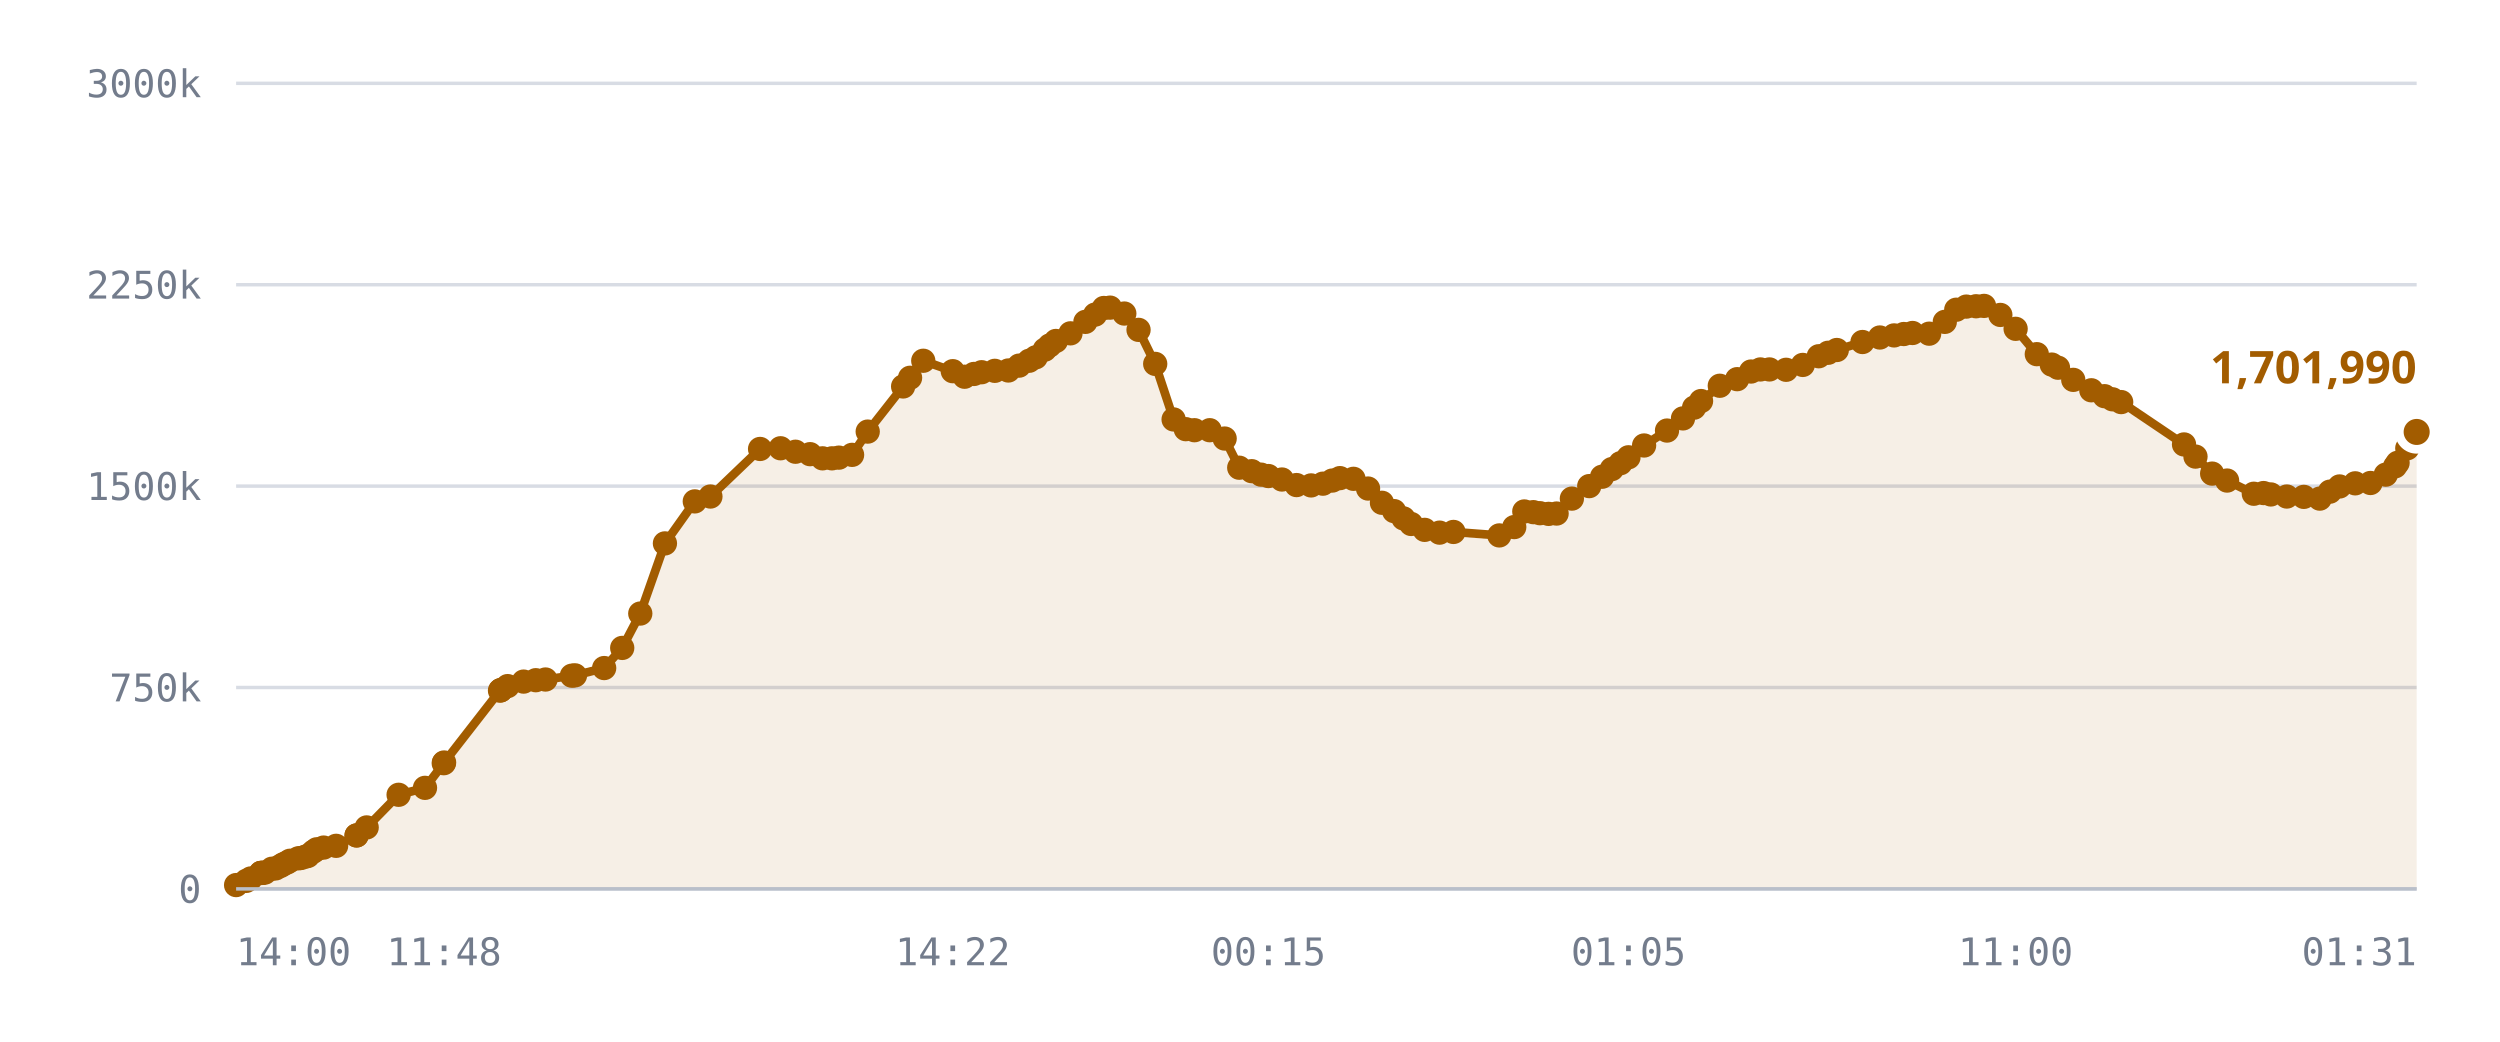
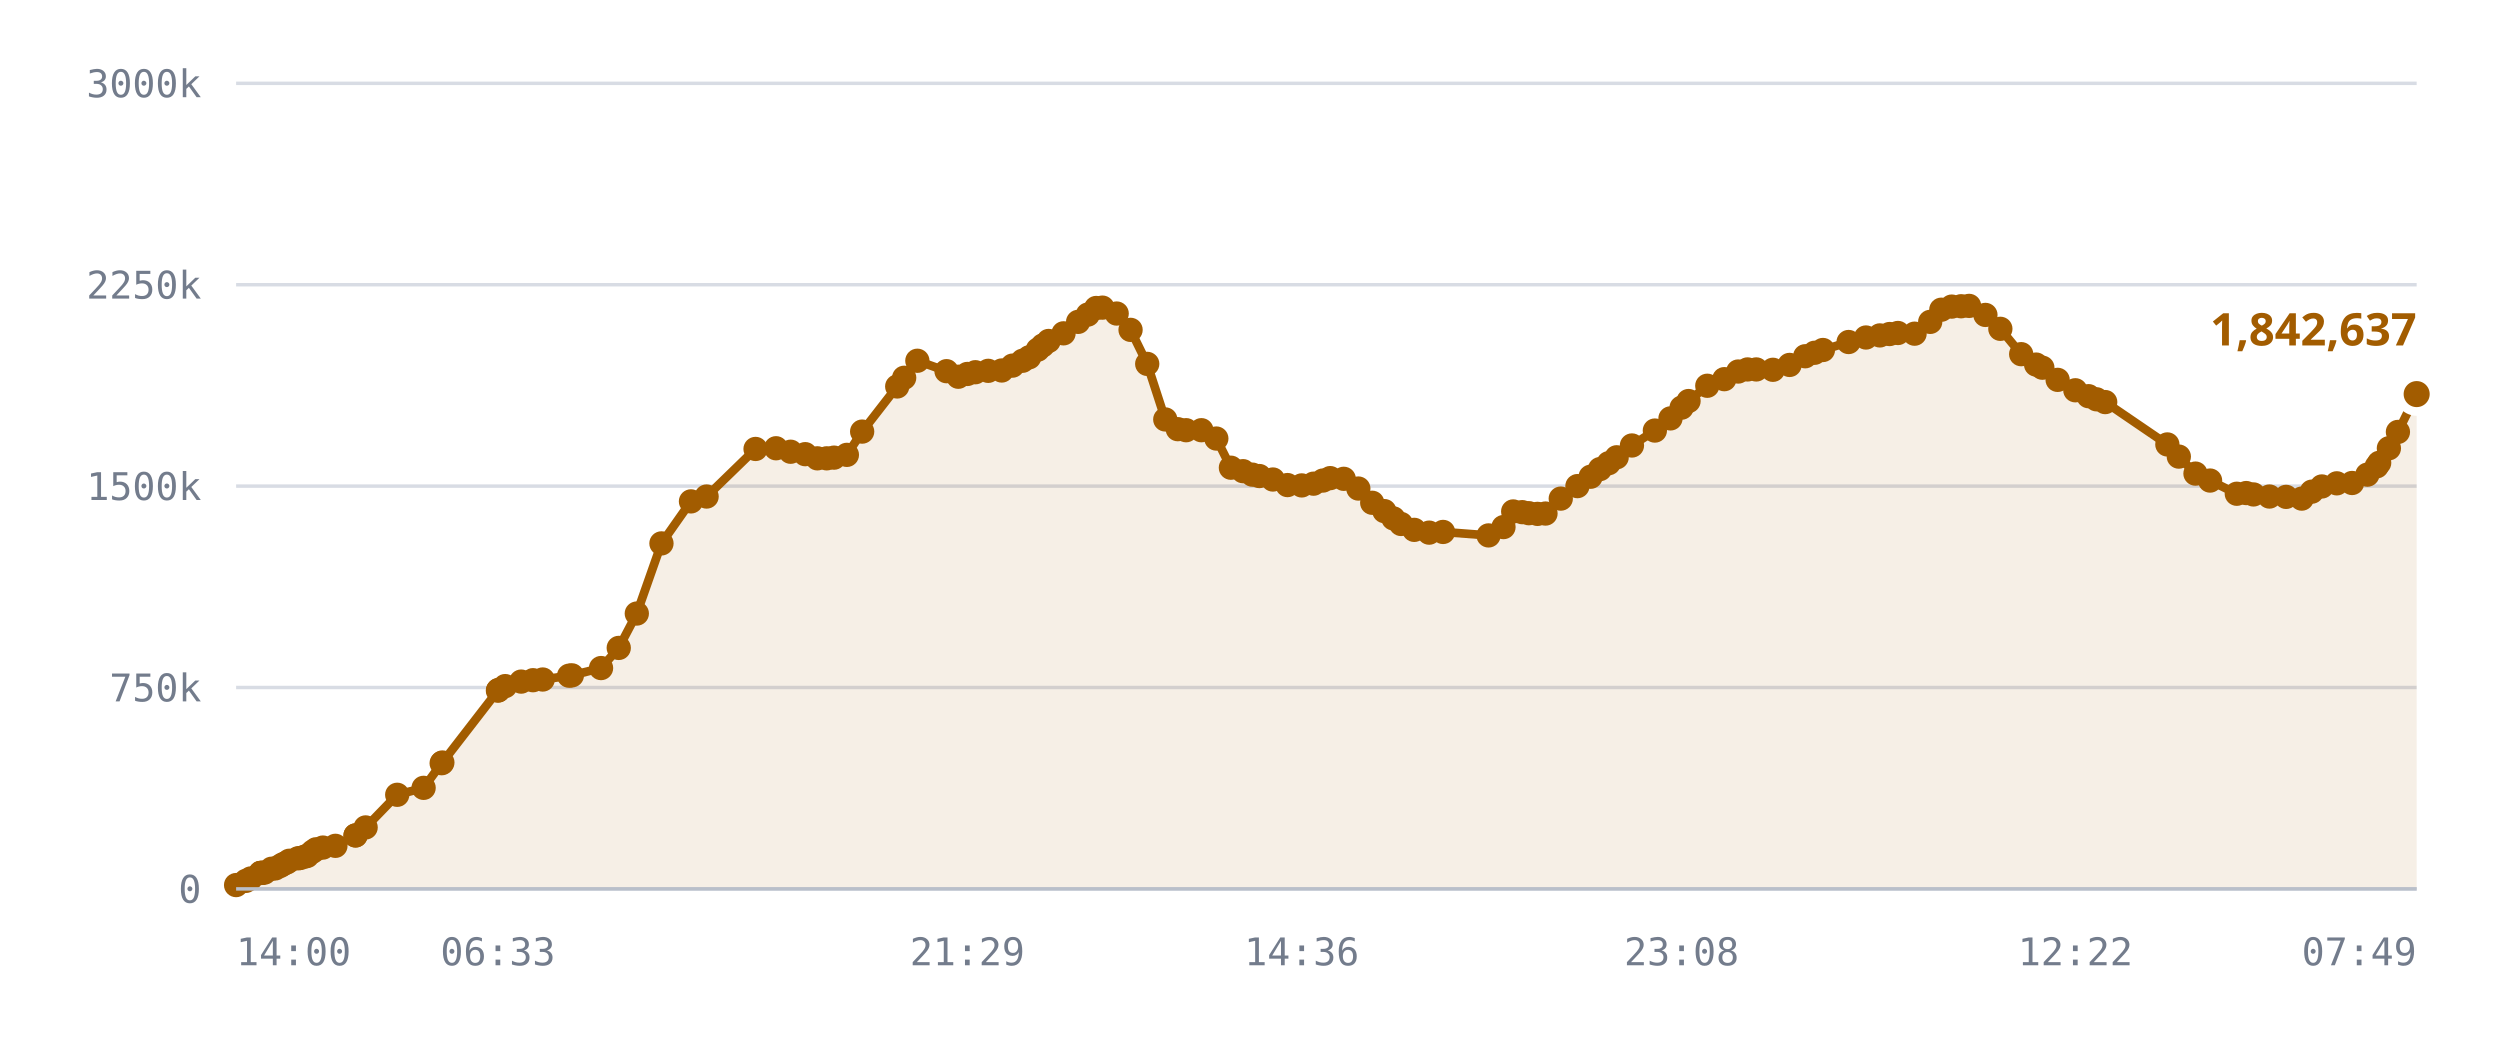
<svg xmlns="http://www.w3.org/2000/svg" viewBox="0 0 720 300" role="img" aria-label="Published DID profiles, sharded namespace">
  <style>
    .grid      { stroke: var(--chart-grid, #d8dce4); stroke-width: 1; }
    .cap       { stroke: var(--chart-cap, #9a2b22); stroke-width: 1.5; stroke-dasharray: 5 4; }
    .cap-label { fill: var(--chart-cap, #9a2b22); font: 600 11px Archivo, system-ui, sans-serif; letter-spacing: .04em; }
    .tick      { fill: var(--chart-muted, #737c8c); font: 500 11px "IBM Plex Mono", ui-monospace, monospace; }
    .tick-y    { text-anchor: end; }
    .tick-x    { text-anchor: middle; }
    .series    { fill: none; stroke: var(--chart-line, #a25c00); stroke-width: 2.5; stroke-linejoin: round; stroke-linecap: round; }
    .fill      { fill: var(--chart-fill, rgba(162,92,0,.10)); stroke: none; }
    .dot       { fill: var(--chart-line, #a25c00); }
    .dot-last  { stroke: var(--chart-bg, #fff); stroke-width: 2.5; }
    .end-label { fill: var(--chart-line, #a25c00); font: 700 13px Archivo, system-ui, sans-serif; }
    .axis      { stroke: var(--chart-axis, #b9bfca); stroke-width: 1; }
  </style>
  <line x1="68" y1="256.0" x2="696" y2="256.0" class="grid" />
  <text x="58" y="260.0" class="tick tick-y">0</text>
  <line x1="68" y1="198.0" x2="696" y2="198.0" class="grid" />
  <text x="58" y="202.0" class="tick tick-y">750k</text>
  <line x1="68" y1="140.0" x2="696" y2="140.0" class="grid" />
  <text x="58" y="144.0" class="tick tick-y">1500k</text>
  <line x1="68" y1="82.0" x2="696" y2="82.0" class="grid" />
  <text x="58" y="86.0" class="tick tick-y">2250k</text>
  <line x1="68" y1="24.0" x2="696" y2="24.0" class="grid" />
  <text x="58" y="28.0" class="tick tick-y">3000k</text>
-   <path d="M68.0,254.9 L70.9,253.7 L72.2,253.0 L75.1,251.4 L75.2,251.4 L75.3,251.4 L75.5,251.4 L76.3,251.3 L78.3,250.2 L79.4,250.1 L80.8,249.4 L81.6,248.9 L82.7,248.4 L83.5,247.9 L85.9,247.2 L86.7,247.1 L88.0,246.7 L88.7,246.5 L90.2,245.3 L91.2,244.6 L93.2,244.1 L96.8,243.6 L102.7,240.6 L102.7,240.6 L105.6,238.3 L114.8,228.9 L122.4,226.9 L127.8,219.8 L127.9,219.6 L144.0,198.9 L144.2,198.8 L144.3,198.7 L146.2,197.6 L150.8,196.3 L154.3,195.9 L157.1,195.7 L164.7,194.6 L165.6,194.5 L174.0,192.4 L179.2,186.6 L184.4,176.7 L191.5,156.5 L200.1,144.4 L204.6,143.0 L218.9,129.3 L224.8,129.1 L229.1,130.1 L233.3,130.8 L236.9,132.0 L239.6,132.0 L241.6,131.8 L245.4,131.0 L249.9,124.3 L260.1,111.3 L262.1,108.8 L265.9,103.9 L274.4,106.9 L277.8,108.5 L280.5,107.7 L282.7,107.2 L286.5,106.8 L290.4,106.7 L293.5,105.3 L296.4,103.9 L298.3,102.9 L300.9,100.7 L302.3,99.5 L304.1,98.2 L308.3,96.0 L312.6,92.7 L315.4,90.6 L317.9,88.7 L319.7,88.6 L323.8,90.3 L327.9,95.0 L332.7,104.8 L338.0,120.8 L341.5,123.6 L344.0,123.9 L348.4,123.9 L352.7,126.3 L356.9,134.7 L360.5,135.7 L363.2,136.7 L365.3,137.1 L369.2,138.1 L373.4,139.7 L377.6,139.8 L381.0,139.3 L383.7,138.4 L385.9,137.7 L389.8,137.9 L394.0,140.7 L398.0,144.8 L401.5,147.2 L404.2,149.3 L406.4,150.9 L410.3,152.6 L414.6,153.4 L418.6,153.2 L431.8,154.2 L436.1,151.8 L439.0,147.3 L441.6,147.5 L443.5,147.8 L446.0,148.0 L448.3,147.9 L452.7,143.6 L457.7,140.0 L461.4,137.3 L464.2,135.1 L466.7,133.4 L469.0,131.7 L473.5,128.3 L480.1,124.0 L484.7,120.5 L487.9,117.4 L489.9,115.5 L495.3,111.1 L500.3,109.2 L504.3,107.0 L507.0,106.4 L509.6,106.4 L514.4,106.5 L519.2,105.1 L523.8,102.6 L526.5,101.6 L529.0,100.8 L536.4,98.5 L541.4,97.2 L545.5,96.6 L548.3,96.2 L550.8,95.9 L555.6,96.1 L560.1,92.7 L563.4,89.2 L566.3,88.3 L569.1,88.2 L571.4,88.1 L576.1,90.7 L580.5,94.7 L586.6,102.0 L590.9,105.0 L592.7,105.9 L597.1,109.4 L602.3,112.4 L606.1,114.1 L608.4,115.0 L610.9,115.8 L629.0,128.0 L632.3,131.5 L637.1,136.4 L641.4,138.4 L649.1,142.2 L651.9,142.0 L654.0,142.4 L658.6,143.0 L663.5,143.1 L668.1,143.6 L671.0,141.6 L673.8,140.1 L678.3,139.2 L682.7,139.1 L687.1,136.7 L689.8,134.3 L690.5,133.3 L693.3,129.1 L696.0,124.4 L696.0,256.0 L68.0,256.0 Z" class="fill" />
-   <path d="M68.0,254.9 L70.9,253.7 L72.2,253.0 L75.1,251.4 L75.2,251.4 L75.3,251.4 L75.5,251.4 L76.3,251.3 L78.3,250.2 L79.4,250.1 L80.8,249.4 L81.6,248.9 L82.7,248.4 L83.5,247.9 L85.9,247.2 L86.7,247.1 L88.0,246.7 L88.7,246.5 L90.2,245.3 L91.2,244.6 L93.2,244.1 L96.8,243.6 L102.7,240.6 L102.7,240.6 L105.6,238.3 L114.8,228.9 L122.4,226.9 L127.8,219.8 L127.9,219.6 L144.0,198.9 L144.2,198.8 L144.3,198.7 L146.2,197.6 L150.8,196.3 L154.3,195.9 L157.1,195.7 L164.7,194.6 L165.6,194.5 L174.0,192.4 L179.2,186.6 L184.4,176.7 L191.5,156.5 L200.1,144.4 L204.6,143.0 L218.9,129.3 L224.8,129.1 L229.1,130.1 L233.3,130.8 L236.9,132.0 L239.6,132.0 L241.6,131.8 L245.4,131.0 L249.9,124.3 L260.1,111.3 L262.1,108.8 L265.9,103.9 L274.4,106.9 L277.8,108.5 L280.5,107.7 L282.7,107.2 L286.5,106.8 L290.4,106.7 L293.5,105.3 L296.4,103.9 L298.3,102.9 L300.9,100.7 L302.3,99.5 L304.1,98.2 L308.3,96.0 L312.6,92.7 L315.4,90.6 L317.9,88.7 L319.7,88.6 L323.8,90.3 L327.9,95.0 L332.7,104.8 L338.0,120.8 L341.5,123.6 L344.0,123.9 L348.4,123.9 L352.7,126.3 L356.9,134.7 L360.5,135.7 L363.2,136.7 L365.3,137.1 L369.2,138.1 L373.4,139.7 L377.6,139.8 L381.0,139.3 L383.7,138.4 L385.9,137.7 L389.8,137.9 L394.0,140.7 L398.0,144.8 L401.5,147.2 L404.2,149.3 L406.4,150.9 L410.3,152.6 L414.6,153.4 L418.6,153.2 L431.8,154.2 L436.1,151.8 L439.0,147.3 L441.6,147.5 L443.5,147.8 L446.0,148.0 L448.3,147.9 L452.7,143.6 L457.7,140.0 L461.4,137.3 L464.2,135.1 L466.7,133.4 L469.0,131.7 L473.5,128.3 L480.1,124.0 L484.7,120.5 L487.9,117.4 L489.9,115.5 L495.3,111.1 L500.3,109.2 L504.3,107.0 L507.0,106.4 L509.6,106.4 L514.4,106.5 L519.2,105.1 L523.8,102.6 L526.5,101.6 L529.0,100.8 L536.4,98.5 L541.4,97.2 L545.5,96.6 L548.3,96.2 L550.8,95.9 L555.6,96.1 L560.1,92.7 L563.4,89.2 L566.3,88.3 L569.1,88.2 L571.4,88.1 L576.1,90.7 L580.5,94.7 L586.6,102.0 L590.9,105.0 L592.7,105.9 L597.1,109.4 L602.3,112.4 L606.1,114.1 L608.4,115.0 L610.9,115.8 L629.0,128.0 L632.3,131.5 L637.1,136.4 L641.4,138.4 L649.1,142.2 L651.9,142.0 L654.0,142.4 L658.6,143.0 L663.5,143.1 L668.1,143.6 L671.0,141.6 L673.8,140.1 L678.3,139.2 L682.7,139.1 L687.1,136.7 L689.8,134.3 L690.5,133.3 L693.3,129.1 L696.0,124.4" class="series" />
+   <path d="M68.0,254.9 L70.8,253.7 L72.2,253.0 L75.0,251.4 L75.1,251.4 L75.2,251.4 L75.4,251.4 L76.2,251.3 L78.2,250.2 L79.3,250.1 L80.7,249.4 L81.5,248.9 L82.6,248.4 L83.3,247.9 L85.8,247.2 L86.5,247.1 L87.8,246.7 L88.5,246.5 L90.0,245.3 L91.0,244.6 L93.0,244.1 L96.6,243.6 L102.4,240.6 L102.4,240.6 L105.3,238.3 L114.4,228.9 L122.0,226.9 L127.2,219.8 L127.4,219.6 L143.4,198.9 L143.5,198.8 L143.6,198.7 L145.5,197.6 L150.1,196.3 L153.5,195.9 L156.3,195.7 L163.9,194.6 L164.7,194.5 L173.1,192.4 L178.2,186.6 L183.4,176.7 L190.5,156.5 L199.0,144.4 L203.5,143.0 L217.6,129.3 L223.5,129.1 L227.7,130.1 L231.9,130.8 L235.4,132.0 L238.1,132.0 L240.2,131.8 L243.9,131.0 L248.3,124.3 L258.4,111.3 L260.4,108.8 L264.2,103.9 L272.6,106.9 L276.0,108.5 L278.6,107.7 L280.9,107.2 L284.6,106.8 L288.5,106.7 L291.6,105.3 L294.5,103.9 L296.4,102.9 L298.9,100.7 L300.3,99.5 L302.0,98.2 L306.3,96.0 L310.5,92.7 L313.3,90.6 L315.7,88.7 L317.5,88.6 L321.6,90.3 L325.6,95.0 L330.4,104.8 L335.6,120.8 L339.2,123.6 L341.6,123.9 L346.0,123.9 L350.3,126.3 L354.5,134.7 L358.0,135.7 L360.7,136.7 L362.7,137.1 L366.6,138.1 L370.8,139.7 L374.9,139.8 L378.3,139.3 L381.0,138.4 L383.1,137.7 L387.0,137.9 L391.2,140.7 L395.2,144.8 L398.7,147.2 L401.3,149.3 L403.5,150.9 L407.3,152.6 L411.6,153.4 L415.6,153.2 L428.7,154.2 L433.0,151.8 L435.8,147.3 L438.4,147.5 L440.3,147.8 L442.8,148.0 L445.1,147.9 L449.5,143.6 L454.3,140.0 L458.1,137.3 L460.8,135.1 L463.3,133.4 L465.6,131.7 L470.0,128.3 L476.6,124.0 L481.1,120.5 L484.3,117.4 L486.3,115.5 L491.7,111.1 L496.6,109.2 L500.6,107.0 L503.3,106.4 L505.8,106.4 L510.6,106.5 L515.4,105.1 L519.9,102.6 L522.6,101.6 L525.0,100.8 L532.4,98.5 L537.4,97.2 L541.4,96.6 L544.2,96.2 L546.6,95.9 L551.4,96.1 L555.9,92.7 L559.1,89.2 L562.1,88.3 L564.8,88.2 L567.1,88.1 L571.8,90.7 L576.1,94.7 L582.1,102.0 L586.4,105.0 L588.2,105.9 L592.6,109.4 L597.7,112.4 L601.5,114.1 L603.8,115.0 L606.3,115.8 L624.2,128.0 L627.5,131.5 L632.3,136.4 L636.5,138.4 L644.2,142.2 L646.9,142.0 L649.0,142.4 L653.6,143.0 L658.4,143.1 L662.9,143.6 L665.8,141.6 L668.7,140.1 L673.0,139.2 L677.4,139.1 L681.8,136.7 L684.5,134.3 L685.2,133.3 L688.0,129.1 L690.6,124.4 L696.0,113.5 L696.0,256.0 L68.0,256.0 Z" class="fill" />
+   <path d="M68.0,254.9 L70.8,253.7 L72.2,253.0 L75.0,251.4 L75.1,251.4 L75.2,251.4 L75.4,251.4 L76.2,251.3 L78.2,250.2 L79.3,250.1 L80.7,249.4 L81.5,248.9 L82.6,248.4 L83.3,247.9 L85.8,247.2 L86.5,247.1 L87.8,246.7 L88.5,246.5 L90.0,245.3 L91.0,244.6 L93.0,244.1 L96.6,243.6 L102.4,240.6 L102.4,240.6 L105.3,238.3 L114.4,228.9 L122.0,226.9 L127.2,219.8 L127.4,219.6 L143.4,198.9 L143.5,198.8 L143.6,198.7 L145.5,197.6 L150.1,196.3 L153.5,195.9 L156.3,195.7 L163.9,194.6 L164.7,194.5 L173.1,192.4 L178.2,186.6 L183.4,176.7 L190.5,156.5 L199.0,144.4 L203.5,143.0 L217.6,129.3 L223.5,129.1 L227.7,130.1 L231.9,130.8 L235.4,132.0 L238.1,132.0 L240.2,131.8 L243.9,131.0 L248.3,124.3 L258.4,111.3 L260.4,108.8 L264.2,103.9 L272.6,106.9 L276.0,108.5 L278.6,107.7 L280.9,107.2 L284.6,106.8 L288.5,106.7 L291.6,105.3 L294.5,103.9 L296.4,102.9 L298.9,100.7 L300.3,99.5 L302.0,98.2 L306.3,96.0 L310.5,92.7 L313.3,90.6 L315.7,88.7 L317.5,88.6 L321.6,90.3 L325.6,95.0 L330.4,104.8 L335.6,120.8 L339.2,123.6 L341.6,123.9 L346.0,123.9 L350.3,126.3 L354.5,134.7 L358.0,135.7 L360.7,136.7 L362.7,137.1 L366.6,138.1 L370.8,139.7 L374.9,139.8 L378.3,139.3 L381.0,138.4 L383.1,137.7 L387.0,137.9 L391.2,140.7 L395.2,144.8 L398.7,147.2 L401.3,149.3 L403.5,150.9 L407.3,152.6 L411.6,153.4 L415.6,153.2 L428.7,154.2 L433.0,151.8 L435.8,147.3 L438.4,147.5 L440.3,147.8 L442.8,148.0 L445.1,147.9 L449.5,143.6 L454.3,140.0 L458.1,137.3 L460.8,135.1 L463.3,133.4 L465.6,131.7 L470.0,128.3 L476.6,124.0 L481.1,120.5 L484.3,117.4 L486.3,115.5 L491.7,111.1 L496.6,109.2 L500.6,107.0 L503.3,106.4 L505.8,106.4 L510.6,106.5 L515.4,105.1 L519.9,102.6 L522.6,101.6 L525.0,100.8 L532.4,98.5 L537.4,97.2 L541.4,96.6 L544.2,96.2 L546.6,95.9 L551.4,96.1 L555.9,92.7 L559.1,89.2 L562.1,88.3 L564.8,88.2 L567.1,88.1 L571.8,90.7 L576.1,94.7 L582.1,102.0 L586.4,105.0 L588.2,105.9 L592.6,109.4 L597.7,112.4 L601.5,114.1 L603.8,115.0 L606.3,115.8 L624.2,128.0 L627.5,131.5 L632.3,136.4 L636.5,138.4 L644.2,142.2 L646.9,142.0 L649.0,142.4 L653.6,143.0 L658.4,143.1 L662.9,143.6 L665.8,141.6 L668.7,140.1 L673.0,139.2 L677.4,139.1 L681.8,136.7 L684.5,134.3 L685.2,133.3 L688.0,129.1 L690.6,124.4 L696.0,113.5" class="series" />
  <circle cx="68.0" cy="254.9" r="3.5" class="dot" />
-   <circle cx="70.9" cy="253.7" r="3.5" class="dot" />
+   <circle cx="70.8" cy="253.7" r="3.5" class="dot" />
  <circle cx="72.2" cy="253.0" r="3.5" class="dot" />
+   <circle cx="75.0" cy="251.4" r="3.5" class="dot" />
  <circle cx="75.1" cy="251.4" r="3.5" class="dot" />
  <circle cx="75.2" cy="251.4" r="3.5" class="dot" />
-   <circle cx="75.3" cy="251.4" r="3.5" class="dot" />
-   <circle cx="75.5" cy="251.4" r="3.5" class="dot" />
-   <circle cx="76.3" cy="251.3" r="3.5" class="dot" />
-   <circle cx="78.3" cy="250.2" r="3.5" class="dot" />
-   <circle cx="79.4" cy="250.1" r="3.5" class="dot" />
-   <circle cx="80.8" cy="249.4" r="3.5" class="dot" />
-   <circle cx="81.6" cy="248.9" r="3.5" class="dot" />
-   <circle cx="82.7" cy="248.4" r="3.5" class="dot" />
-   <circle cx="83.5" cy="247.9" r="3.5" class="dot" />
-   <circle cx="85.9" cy="247.2" r="3.5" class="dot" />
-   <circle cx="86.7" cy="247.1" r="3.5" class="dot" />
-   <circle cx="88.0" cy="246.7" r="3.5" class="dot" />
-   <circle cx="88.7" cy="246.5" r="3.5" class="dot" />
-   <circle cx="90.2" cy="245.3" r="3.5" class="dot" />
-   <circle cx="91.2" cy="244.6" r="3.5" class="dot" />
-   <circle cx="93.2" cy="244.1" r="3.5" class="dot" />
-   <circle cx="96.8" cy="243.6" r="3.5" class="dot" />
-   <circle cx="102.7" cy="240.6" r="3.5" class="dot" />
-   <circle cx="102.7" cy="240.6" r="3.5" class="dot" />
-   <circle cx="105.6" cy="238.3" r="3.5" class="dot" />
-   <circle cx="114.8" cy="228.9" r="3.5" class="dot" />
-   <circle cx="122.4" cy="226.9" r="3.5" class="dot" />
-   <circle cx="127.8" cy="219.8" r="3.5" class="dot" />
-   <circle cx="127.9" cy="219.6" r="3.5" class="dot" />
-   <circle cx="144.0" cy="198.9" r="3.5" class="dot" />
-   <circle cx="144.2" cy="198.8" r="3.5" class="dot" />
-   <circle cx="144.3" cy="198.7" r="3.5" class="dot" />
-   <circle cx="146.2" cy="197.6" r="3.5" class="dot" />
-   <circle cx="150.8" cy="196.3" r="3.5" class="dot" />
-   <circle cx="154.3" cy="195.9" r="3.5" class="dot" />
-   <circle cx="157.1" cy="195.7" r="3.5" class="dot" />
-   <circle cx="164.7" cy="194.6" r="3.5" class="dot" />
-   <circle cx="165.6" cy="194.5" r="3.5" class="dot" />
-   <circle cx="174.0" cy="192.4" r="3.5" class="dot" />
-   <circle cx="179.2" cy="186.6" r="3.5" class="dot" />
-   <circle cx="184.4" cy="176.7" r="3.5" class="dot" />
-   <circle cx="191.5" cy="156.5" r="3.5" class="dot" />
-   <circle cx="200.1" cy="144.4" r="3.5" class="dot" />
-   <circle cx="204.6" cy="143.0" r="3.5" class="dot" />
-   <circle cx="218.9" cy="129.3" r="3.5" class="dot" />
-   <circle cx="224.8" cy="129.1" r="3.5" class="dot" />
-   <circle cx="229.1" cy="130.1" r="3.5" class="dot" />
-   <circle cx="233.3" cy="130.8" r="3.5" class="dot" />
-   <circle cx="236.9" cy="132.0" r="3.5" class="dot" />
-   <circle cx="239.6" cy="132.0" r="3.5" class="dot" />
-   <circle cx="241.6" cy="131.8" r="3.5" class="dot" />
-   <circle cx="245.4" cy="131.0" r="3.5" class="dot" />
-   <circle cx="249.9" cy="124.3" r="3.5" class="dot" />
-   <circle cx="260.1" cy="111.3" r="3.5" class="dot" />
-   <circle cx="262.1" cy="108.8" r="3.5" class="dot" />
-   <circle cx="265.9" cy="103.9" r="3.5" class="dot" />
-   <circle cx="274.4" cy="106.9" r="3.5" class="dot" />
-   <circle cx="277.8" cy="108.5" r="3.5" class="dot" />
-   <circle cx="280.5" cy="107.7" r="3.5" class="dot" />
-   <circle cx="282.7" cy="107.2" r="3.5" class="dot" />
-   <circle cx="286.5" cy="106.8" r="3.5" class="dot" />
-   <circle cx="290.4" cy="106.7" r="3.5" class="dot" />
-   <circle cx="293.5" cy="105.3" r="3.5" class="dot" />
-   <circle cx="296.4" cy="103.9" r="3.5" class="dot" />
-   <circle cx="298.3" cy="102.9" r="3.5" class="dot" />
-   <circle cx="300.9" cy="100.7" r="3.5" class="dot" />
-   <circle cx="302.3" cy="99.5" r="3.5" class="dot" />
-   <circle cx="304.1" cy="98.2" r="3.5" class="dot" />
-   <circle cx="308.3" cy="96.0" r="3.5" class="dot" />
-   <circle cx="312.6" cy="92.7" r="3.5" class="dot" />
-   <circle cx="315.4" cy="90.6" r="3.5" class="dot" />
-   <circle cx="317.9" cy="88.7" r="3.5" class="dot" />
-   <circle cx="319.7" cy="88.6" r="3.5" class="dot" />
-   <circle cx="323.8" cy="90.3" r="3.5" class="dot" />
-   <circle cx="327.9" cy="95.0" r="3.5" class="dot" />
-   <circle cx="332.7" cy="104.8" r="3.5" class="dot" />
-   <circle cx="338.0" cy="120.8" r="3.5" class="dot" />
-   <circle cx="341.5" cy="123.6" r="3.5" class="dot" />
-   <circle cx="344.0" cy="123.9" r="3.5" class="dot" />
-   <circle cx="348.4" cy="123.9" r="3.5" class="dot" />
-   <circle cx="352.7" cy="126.3" r="3.5" class="dot" />
-   <circle cx="356.9" cy="134.7" r="3.5" class="dot" />
-   <circle cx="360.5" cy="135.7" r="3.5" class="dot" />
-   <circle cx="363.2" cy="136.7" r="3.5" class="dot" />
-   <circle cx="365.3" cy="137.1" r="3.5" class="dot" />
-   <circle cx="369.2" cy="138.1" r="3.5" class="dot" />
-   <circle cx="373.4" cy="139.7" r="3.5" class="dot" />
-   <circle cx="377.6" cy="139.8" r="3.5" class="dot" />
-   <circle cx="381.0" cy="139.3" r="3.5" class="dot" />
-   <circle cx="383.7" cy="138.4" r="3.5" class="dot" />
-   <circle cx="385.9" cy="137.7" r="3.5" class="dot" />
-   <circle cx="389.8" cy="137.9" r="3.5" class="dot" />
-   <circle cx="394.0" cy="140.7" r="3.5" class="dot" />
-   <circle cx="398.0" cy="144.8" r="3.5" class="dot" />
-   <circle cx="401.5" cy="147.2" r="3.5" class="dot" />
-   <circle cx="404.2" cy="149.3" r="3.5" class="dot" />
-   <circle cx="406.4" cy="150.9" r="3.5" class="dot" />
-   <circle cx="410.3" cy="152.6" r="3.5" class="dot" />
-   <circle cx="414.6" cy="153.4" r="3.5" class="dot" />
-   <circle cx="418.6" cy="153.2" r="3.5" class="dot" />
-   <circle cx="431.8" cy="154.2" r="3.5" class="dot" />
-   <circle cx="436.1" cy="151.8" r="3.5" class="dot" />
-   <circle cx="439.0" cy="147.3" r="3.5" class="dot" />
-   <circle cx="441.6" cy="147.5" r="3.5" class="dot" />
-   <circle cx="443.5" cy="147.8" r="3.5" class="dot" />
-   <circle cx="446.0" cy="148.0" r="3.5" class="dot" />
-   <circle cx="448.3" cy="147.9" r="3.5" class="dot" />
-   <circle cx="452.7" cy="143.6" r="3.5" class="dot" />
-   <circle cx="457.7" cy="140.0" r="3.5" class="dot" />
-   <circle cx="461.4" cy="137.3" r="3.5" class="dot" />
-   <circle cx="464.2" cy="135.1" r="3.5" class="dot" />
-   <circle cx="466.7" cy="133.4" r="3.5" class="dot" />
-   <circle cx="469.0" cy="131.7" r="3.5" class="dot" />
-   <circle cx="473.5" cy="128.3" r="3.5" class="dot" />
-   <circle cx="480.1" cy="124.0" r="3.5" class="dot" />
-   <circle cx="484.7" cy="120.5" r="3.5" class="dot" />
-   <circle cx="487.9" cy="117.4" r="3.5" class="dot" />
-   <circle cx="489.9" cy="115.5" r="3.5" class="dot" />
-   <circle cx="495.3" cy="111.1" r="3.5" class="dot" />
-   <circle cx="500.3" cy="109.2" r="3.5" class="dot" />
-   <circle cx="504.3" cy="107.0" r="3.5" class="dot" />
-   <circle cx="507.0" cy="106.4" r="3.5" class="dot" />
-   <circle cx="509.6" cy="106.4" r="3.5" class="dot" />
-   <circle cx="514.4" cy="106.5" r="3.5" class="dot" />
-   <circle cx="519.2" cy="105.1" r="3.5" class="dot" />
-   <circle cx="523.8" cy="102.6" r="3.5" class="dot" />
-   <circle cx="526.5" cy="101.6" r="3.5" class="dot" />
-   <circle cx="529.0" cy="100.8" r="3.5" class="dot" />
-   <circle cx="536.4" cy="98.5" r="3.5" class="dot" />
-   <circle cx="541.4" cy="97.2" r="3.5" class="dot" />
-   <circle cx="545.5" cy="96.6" r="3.5" class="dot" />
-   <circle cx="548.3" cy="96.2" r="3.5" class="dot" />
-   <circle cx="550.8" cy="95.9" r="3.5" class="dot" />
-   <circle cx="555.6" cy="96.1" r="3.5" class="dot" />
-   <circle cx="560.1" cy="92.7" r="3.5" class="dot" />
-   <circle cx="563.4" cy="89.2" r="3.5" class="dot" />
-   <circle cx="566.3" cy="88.3" r="3.5" class="dot" />
-   <circle cx="569.1" cy="88.2" r="3.5" class="dot" />
-   <circle cx="571.4" cy="88.1" r="3.5" class="dot" />
-   <circle cx="576.1" cy="90.7" r="3.5" class="dot" />
-   <circle cx="580.5" cy="94.7" r="3.5" class="dot" />
-   <circle cx="586.6" cy="102.0" r="3.5" class="dot" />
-   <circle cx="590.9" cy="105.0" r="3.5" class="dot" />
-   <circle cx="592.7" cy="105.9" r="3.5" class="dot" />
-   <circle cx="597.1" cy="109.4" r="3.5" class="dot" />
-   <circle cx="602.3" cy="112.4" r="3.5" class="dot" />
-   <circle cx="606.1" cy="114.1" r="3.5" class="dot" />
-   <circle cx="608.4" cy="115.0" r="3.5" class="dot" />
-   <circle cx="610.9" cy="115.8" r="3.5" class="dot" />
-   <circle cx="629.0" cy="128.0" r="3.5" class="dot" />
-   <circle cx="632.3" cy="131.5" r="3.5" class="dot" />
-   <circle cx="637.1" cy="136.4" r="3.5" class="dot" />
-   <circle cx="641.4" cy="138.4" r="3.5" class="dot" />
-   <circle cx="649.1" cy="142.2" r="3.5" class="dot" />
-   <circle cx="651.9" cy="142.0" r="3.5" class="dot" />
-   <circle cx="654.0" cy="142.4" r="3.5" class="dot" />
-   <circle cx="658.6" cy="143.0" r="3.5" class="dot" />
-   <circle cx="663.5" cy="143.1" r="3.5" class="dot" />
-   <circle cx="668.1" cy="143.6" r="3.5" class="dot" />
-   <circle cx="671.0" cy="141.6" r="3.5" class="dot" />
-   <circle cx="673.8" cy="140.1" r="3.5" class="dot" />
-   <circle cx="678.3" cy="139.2" r="3.5" class="dot" />
-   <circle cx="682.7" cy="139.1" r="3.5" class="dot" />
-   <circle cx="687.1" cy="136.7" r="3.5" class="dot" />
-   <circle cx="689.8" cy="134.3" r="3.5" class="dot" />
-   <circle cx="690.5" cy="133.3" r="3.5" class="dot" />
-   <circle cx="693.3" cy="129.1" r="3.5" class="dot" />
-   <circle cx="696.0" cy="124.4" r="5" class="dot dot-last" />
-   <text x="696.0" y="110.4" class="end-label" text-anchor="end">1,701,990</text>
+   <circle cx="75.4" cy="251.4" r="3.5" class="dot" />
+   <circle cx="76.2" cy="251.3" r="3.5" class="dot" />
+   <circle cx="78.2" cy="250.2" r="3.5" class="dot" />
+   <circle cx="79.3" cy="250.1" r="3.5" class="dot" />
+   <circle cx="80.7" cy="249.4" r="3.5" class="dot" />
+   <circle cx="81.5" cy="248.9" r="3.5" class="dot" />
+   <circle cx="82.6" cy="248.4" r="3.5" class="dot" />
+   <circle cx="83.3" cy="247.9" r="3.5" class="dot" />
+   <circle cx="85.8" cy="247.2" r="3.5" class="dot" />
+   <circle cx="86.5" cy="247.1" r="3.5" class="dot" />
+   <circle cx="87.8" cy="246.7" r="3.5" class="dot" />
+   <circle cx="88.5" cy="246.5" r="3.5" class="dot" />
+   <circle cx="90.0" cy="245.3" r="3.5" class="dot" />
+   <circle cx="91.0" cy="244.6" r="3.5" class="dot" />
+   <circle cx="93.0" cy="244.1" r="3.5" class="dot" />
+   <circle cx="96.6" cy="243.6" r="3.5" class="dot" />
+   <circle cx="102.4" cy="240.6" r="3.5" class="dot" />
+   <circle cx="102.4" cy="240.6" r="3.5" class="dot" />
+   <circle cx="105.3" cy="238.3" r="3.5" class="dot" />
+   <circle cx="114.4" cy="228.9" r="3.5" class="dot" />
+   <circle cx="122.0" cy="226.9" r="3.5" class="dot" />
+   <circle cx="127.2" cy="219.8" r="3.5" class="dot" />
+   <circle cx="127.4" cy="219.6" r="3.5" class="dot" />
+   <circle cx="143.4" cy="198.9" r="3.5" class="dot" />
+   <circle cx="143.5" cy="198.8" r="3.5" class="dot" />
+   <circle cx="143.6" cy="198.7" r="3.5" class="dot" />
+   <circle cx="145.5" cy="197.6" r="3.5" class="dot" />
+   <circle cx="150.1" cy="196.3" r="3.5" class="dot" />
+   <circle cx="153.5" cy="195.9" r="3.5" class="dot" />
+   <circle cx="156.3" cy="195.7" r="3.5" class="dot" />
+   <circle cx="163.9" cy="194.6" r="3.5" class="dot" />
+   <circle cx="164.7" cy="194.5" r="3.5" class="dot" />
+   <circle cx="173.1" cy="192.4" r="3.5" class="dot" />
+   <circle cx="178.2" cy="186.6" r="3.5" class="dot" />
+   <circle cx="183.4" cy="176.7" r="3.5" class="dot" />
+   <circle cx="190.5" cy="156.5" r="3.5" class="dot" />
+   <circle cx="199.0" cy="144.4" r="3.5" class="dot" />
+   <circle cx="203.5" cy="143.0" r="3.5" class="dot" />
+   <circle cx="217.6" cy="129.3" r="3.5" class="dot" />
+   <circle cx="223.5" cy="129.1" r="3.5" class="dot" />
+   <circle cx="227.7" cy="130.1" r="3.5" class="dot" />
+   <circle cx="231.9" cy="130.8" r="3.5" class="dot" />
+   <circle cx="235.4" cy="132.0" r="3.5" class="dot" />
+   <circle cx="238.1" cy="132.0" r="3.5" class="dot" />
+   <circle cx="240.2" cy="131.8" r="3.5" class="dot" />
+   <circle cx="243.9" cy="131.0" r="3.5" class="dot" />
+   <circle cx="248.3" cy="124.3" r="3.5" class="dot" />
+   <circle cx="258.4" cy="111.3" r="3.5" class="dot" />
+   <circle cx="260.4" cy="108.8" r="3.5" class="dot" />
+   <circle cx="264.2" cy="103.9" r="3.5" class="dot" />
+   <circle cx="272.6" cy="106.9" r="3.5" class="dot" />
+   <circle cx="276.0" cy="108.5" r="3.5" class="dot" />
+   <circle cx="278.6" cy="107.7" r="3.5" class="dot" />
+   <circle cx="280.9" cy="107.2" r="3.5" class="dot" />
+   <circle cx="284.6" cy="106.8" r="3.5" class="dot" />
+   <circle cx="288.5" cy="106.7" r="3.5" class="dot" />
+   <circle cx="291.6" cy="105.3" r="3.5" class="dot" />
+   <circle cx="294.5" cy="103.9" r="3.5" class="dot" />
+   <circle cx="296.4" cy="102.9" r="3.5" class="dot" />
+   <circle cx="298.9" cy="100.7" r="3.5" class="dot" />
+   <circle cx="300.3" cy="99.5" r="3.5" class="dot" />
+   <circle cx="302.0" cy="98.2" r="3.5" class="dot" />
+   <circle cx="306.3" cy="96.0" r="3.5" class="dot" />
+   <circle cx="310.5" cy="92.7" r="3.5" class="dot" />
+   <circle cx="313.3" cy="90.6" r="3.5" class="dot" />
+   <circle cx="315.7" cy="88.7" r="3.5" class="dot" />
+   <circle cx="317.5" cy="88.6" r="3.5" class="dot" />
+   <circle cx="321.6" cy="90.3" r="3.5" class="dot" />
+   <circle cx="325.6" cy="95.0" r="3.5" class="dot" />
+   <circle cx="330.4" cy="104.8" r="3.5" class="dot" />
+   <circle cx="335.6" cy="120.8" r="3.5" class="dot" />
+   <circle cx="339.2" cy="123.6" r="3.5" class="dot" />
+   <circle cx="341.6" cy="123.9" r="3.5" class="dot" />
+   <circle cx="346.0" cy="123.9" r="3.5" class="dot" />
+   <circle cx="350.3" cy="126.3" r="3.5" class="dot" />
+   <circle cx="354.5" cy="134.7" r="3.5" class="dot" />
+   <circle cx="358.0" cy="135.7" r="3.5" class="dot" />
+   <circle cx="360.7" cy="136.7" r="3.5" class="dot" />
+   <circle cx="362.7" cy="137.1" r="3.5" class="dot" />
+   <circle cx="366.6" cy="138.1" r="3.5" class="dot" />
+   <circle cx="370.8" cy="139.7" r="3.5" class="dot" />
+   <circle cx="374.9" cy="139.8" r="3.5" class="dot" />
+   <circle cx="378.3" cy="139.3" r="3.5" class="dot" />
+   <circle cx="381.0" cy="138.4" r="3.5" class="dot" />
+   <circle cx="383.1" cy="137.7" r="3.5" class="dot" />
+   <circle cx="387.0" cy="137.9" r="3.5" class="dot" />
+   <circle cx="391.2" cy="140.7" r="3.5" class="dot" />
+   <circle cx="395.2" cy="144.8" r="3.5" class="dot" />
+   <circle cx="398.7" cy="147.2" r="3.5" class="dot" />
+   <circle cx="401.3" cy="149.3" r="3.5" class="dot" />
+   <circle cx="403.5" cy="150.9" r="3.5" class="dot" />
+   <circle cx="407.3" cy="152.6" r="3.5" class="dot" />
+   <circle cx="411.6" cy="153.4" r="3.5" class="dot" />
+   <circle cx="415.6" cy="153.2" r="3.5" class="dot" />
+   <circle cx="428.7" cy="154.2" r="3.5" class="dot" />
+   <circle cx="433.0" cy="151.8" r="3.5" class="dot" />
+   <circle cx="435.8" cy="147.3" r="3.5" class="dot" />
+   <circle cx="438.4" cy="147.5" r="3.5" class="dot" />
+   <circle cx="440.3" cy="147.8" r="3.5" class="dot" />
+   <circle cx="442.8" cy="148.0" r="3.5" class="dot" />
+   <circle cx="445.1" cy="147.9" r="3.5" class="dot" />
+   <circle cx="449.5" cy="143.6" r="3.5" class="dot" />
+   <circle cx="454.3" cy="140.0" r="3.5" class="dot" />
+   <circle cx="458.1" cy="137.3" r="3.5" class="dot" />
+   <circle cx="460.8" cy="135.1" r="3.5" class="dot" />
+   <circle cx="463.3" cy="133.4" r="3.5" class="dot" />
+   <circle cx="465.6" cy="131.7" r="3.5" class="dot" />
+   <circle cx="470.0" cy="128.3" r="3.5" class="dot" />
+   <circle cx="476.6" cy="124.0" r="3.5" class="dot" />
+   <circle cx="481.1" cy="120.5" r="3.5" class="dot" />
+   <circle cx="484.3" cy="117.4" r="3.5" class="dot" />
+   <circle cx="486.3" cy="115.5" r="3.5" class="dot" />
+   <circle cx="491.7" cy="111.1" r="3.5" class="dot" />
+   <circle cx="496.6" cy="109.2" r="3.5" class="dot" />
+   <circle cx="500.6" cy="107.0" r="3.5" class="dot" />
+   <circle cx="503.3" cy="106.4" r="3.5" class="dot" />
+   <circle cx="505.8" cy="106.4" r="3.5" class="dot" />
+   <circle cx="510.6" cy="106.5" r="3.5" class="dot" />
+   <circle cx="515.4" cy="105.1" r="3.5" class="dot" />
+   <circle cx="519.9" cy="102.6" r="3.5" class="dot" />
+   <circle cx="522.6" cy="101.6" r="3.5" class="dot" />
+   <circle cx="525.0" cy="100.8" r="3.5" class="dot" />
+   <circle cx="532.4" cy="98.5" r="3.5" class="dot" />
+   <circle cx="537.4" cy="97.2" r="3.5" class="dot" />
+   <circle cx="541.4" cy="96.6" r="3.5" class="dot" />
+   <circle cx="544.2" cy="96.2" r="3.5" class="dot" />
+   <circle cx="546.6" cy="95.9" r="3.5" class="dot" />
+   <circle cx="551.4" cy="96.1" r="3.5" class="dot" />
+   <circle cx="555.9" cy="92.7" r="3.5" class="dot" />
+   <circle cx="559.1" cy="89.2" r="3.5" class="dot" />
+   <circle cx="562.1" cy="88.3" r="3.5" class="dot" />
+   <circle cx="564.8" cy="88.2" r="3.5" class="dot" />
+   <circle cx="567.1" cy="88.1" r="3.5" class="dot" />
+   <circle cx="571.8" cy="90.7" r="3.5" class="dot" />
+   <circle cx="576.1" cy="94.7" r="3.5" class="dot" />
+   <circle cx="582.1" cy="102.0" r="3.5" class="dot" />
+   <circle cx="586.4" cy="105.0" r="3.5" class="dot" />
+   <circle cx="588.2" cy="105.9" r="3.5" class="dot" />
+   <circle cx="592.6" cy="109.4" r="3.5" class="dot" />
+   <circle cx="597.7" cy="112.4" r="3.5" class="dot" />
+   <circle cx="601.5" cy="114.1" r="3.5" class="dot" />
+   <circle cx="603.8" cy="115.0" r="3.5" class="dot" />
+   <circle cx="606.3" cy="115.8" r="3.5" class="dot" />
+   <circle cx="624.2" cy="128.0" r="3.5" class="dot" />
+   <circle cx="627.5" cy="131.5" r="3.5" class="dot" />
+   <circle cx="632.3" cy="136.4" r="3.5" class="dot" />
+   <circle cx="636.5" cy="138.4" r="3.5" class="dot" />
+   <circle cx="644.2" cy="142.2" r="3.5" class="dot" />
+   <circle cx="646.9" cy="142.0" r="3.5" class="dot" />
+   <circle cx="649.0" cy="142.4" r="3.5" class="dot" />
+   <circle cx="653.6" cy="143.0" r="3.5" class="dot" />
+   <circle cx="658.4" cy="143.1" r="3.5" class="dot" />
+   <circle cx="662.9" cy="143.6" r="3.5" class="dot" />
+   <circle cx="665.8" cy="141.6" r="3.5" class="dot" />
+   <circle cx="668.7" cy="140.1" r="3.5" class="dot" />
+   <circle cx="673.0" cy="139.2" r="3.5" class="dot" />
+   <circle cx="677.4" cy="139.1" r="3.5" class="dot" />
+   <circle cx="681.8" cy="136.7" r="3.5" class="dot" />
+   <circle cx="684.5" cy="134.3" r="3.5" class="dot" />
+   <circle cx="685.2" cy="133.3" r="3.5" class="dot" />
+   <circle cx="688.0" cy="129.1" r="3.5" class="dot" />
+   <circle cx="690.6" cy="124.4" r="3.5" class="dot" />
+   <circle cx="696.0" cy="113.5" r="5" class="dot dot-last" />
+   <text x="696.0" y="99.5" class="end-label" text-anchor="end">1,842,637</text>
  <line x1="68" y1="256" x2="696" y2="256" class="axis" />
  <text x="68.0" y="278" class="tick" text-anchor="start">14:00</text>
-   <text x="127.9" y="278" class="tick" text-anchor="middle">11:48</text>
-   <text x="274.4" y="278" class="tick" text-anchor="middle">14:22</text>
-   <text x="365.3" y="278" class="tick" text-anchor="middle">00:15</text>
-   <text x="469.0" y="278" class="tick" text-anchor="middle">01:05</text>
-   <text x="580.5" y="278" class="tick" text-anchor="middle">11:00</text>
-   <text x="696.0" y="278" class="tick" text-anchor="end">01:31</text>
+   <text x="143.4" y="278" class="tick" text-anchor="middle">06:33</text>
+   <text x="278.6" y="278" class="tick" text-anchor="middle">21:29</text>
+   <text x="374.9" y="278" class="tick" text-anchor="middle">14:36</text>
+   <text x="484.3" y="278" class="tick" text-anchor="middle">23:08</text>
+   <text x="597.7" y="278" class="tick" text-anchor="middle">12:22</text>
+   <text x="696.0" y="278" class="tick" text-anchor="end">07:49</text>
</svg>
